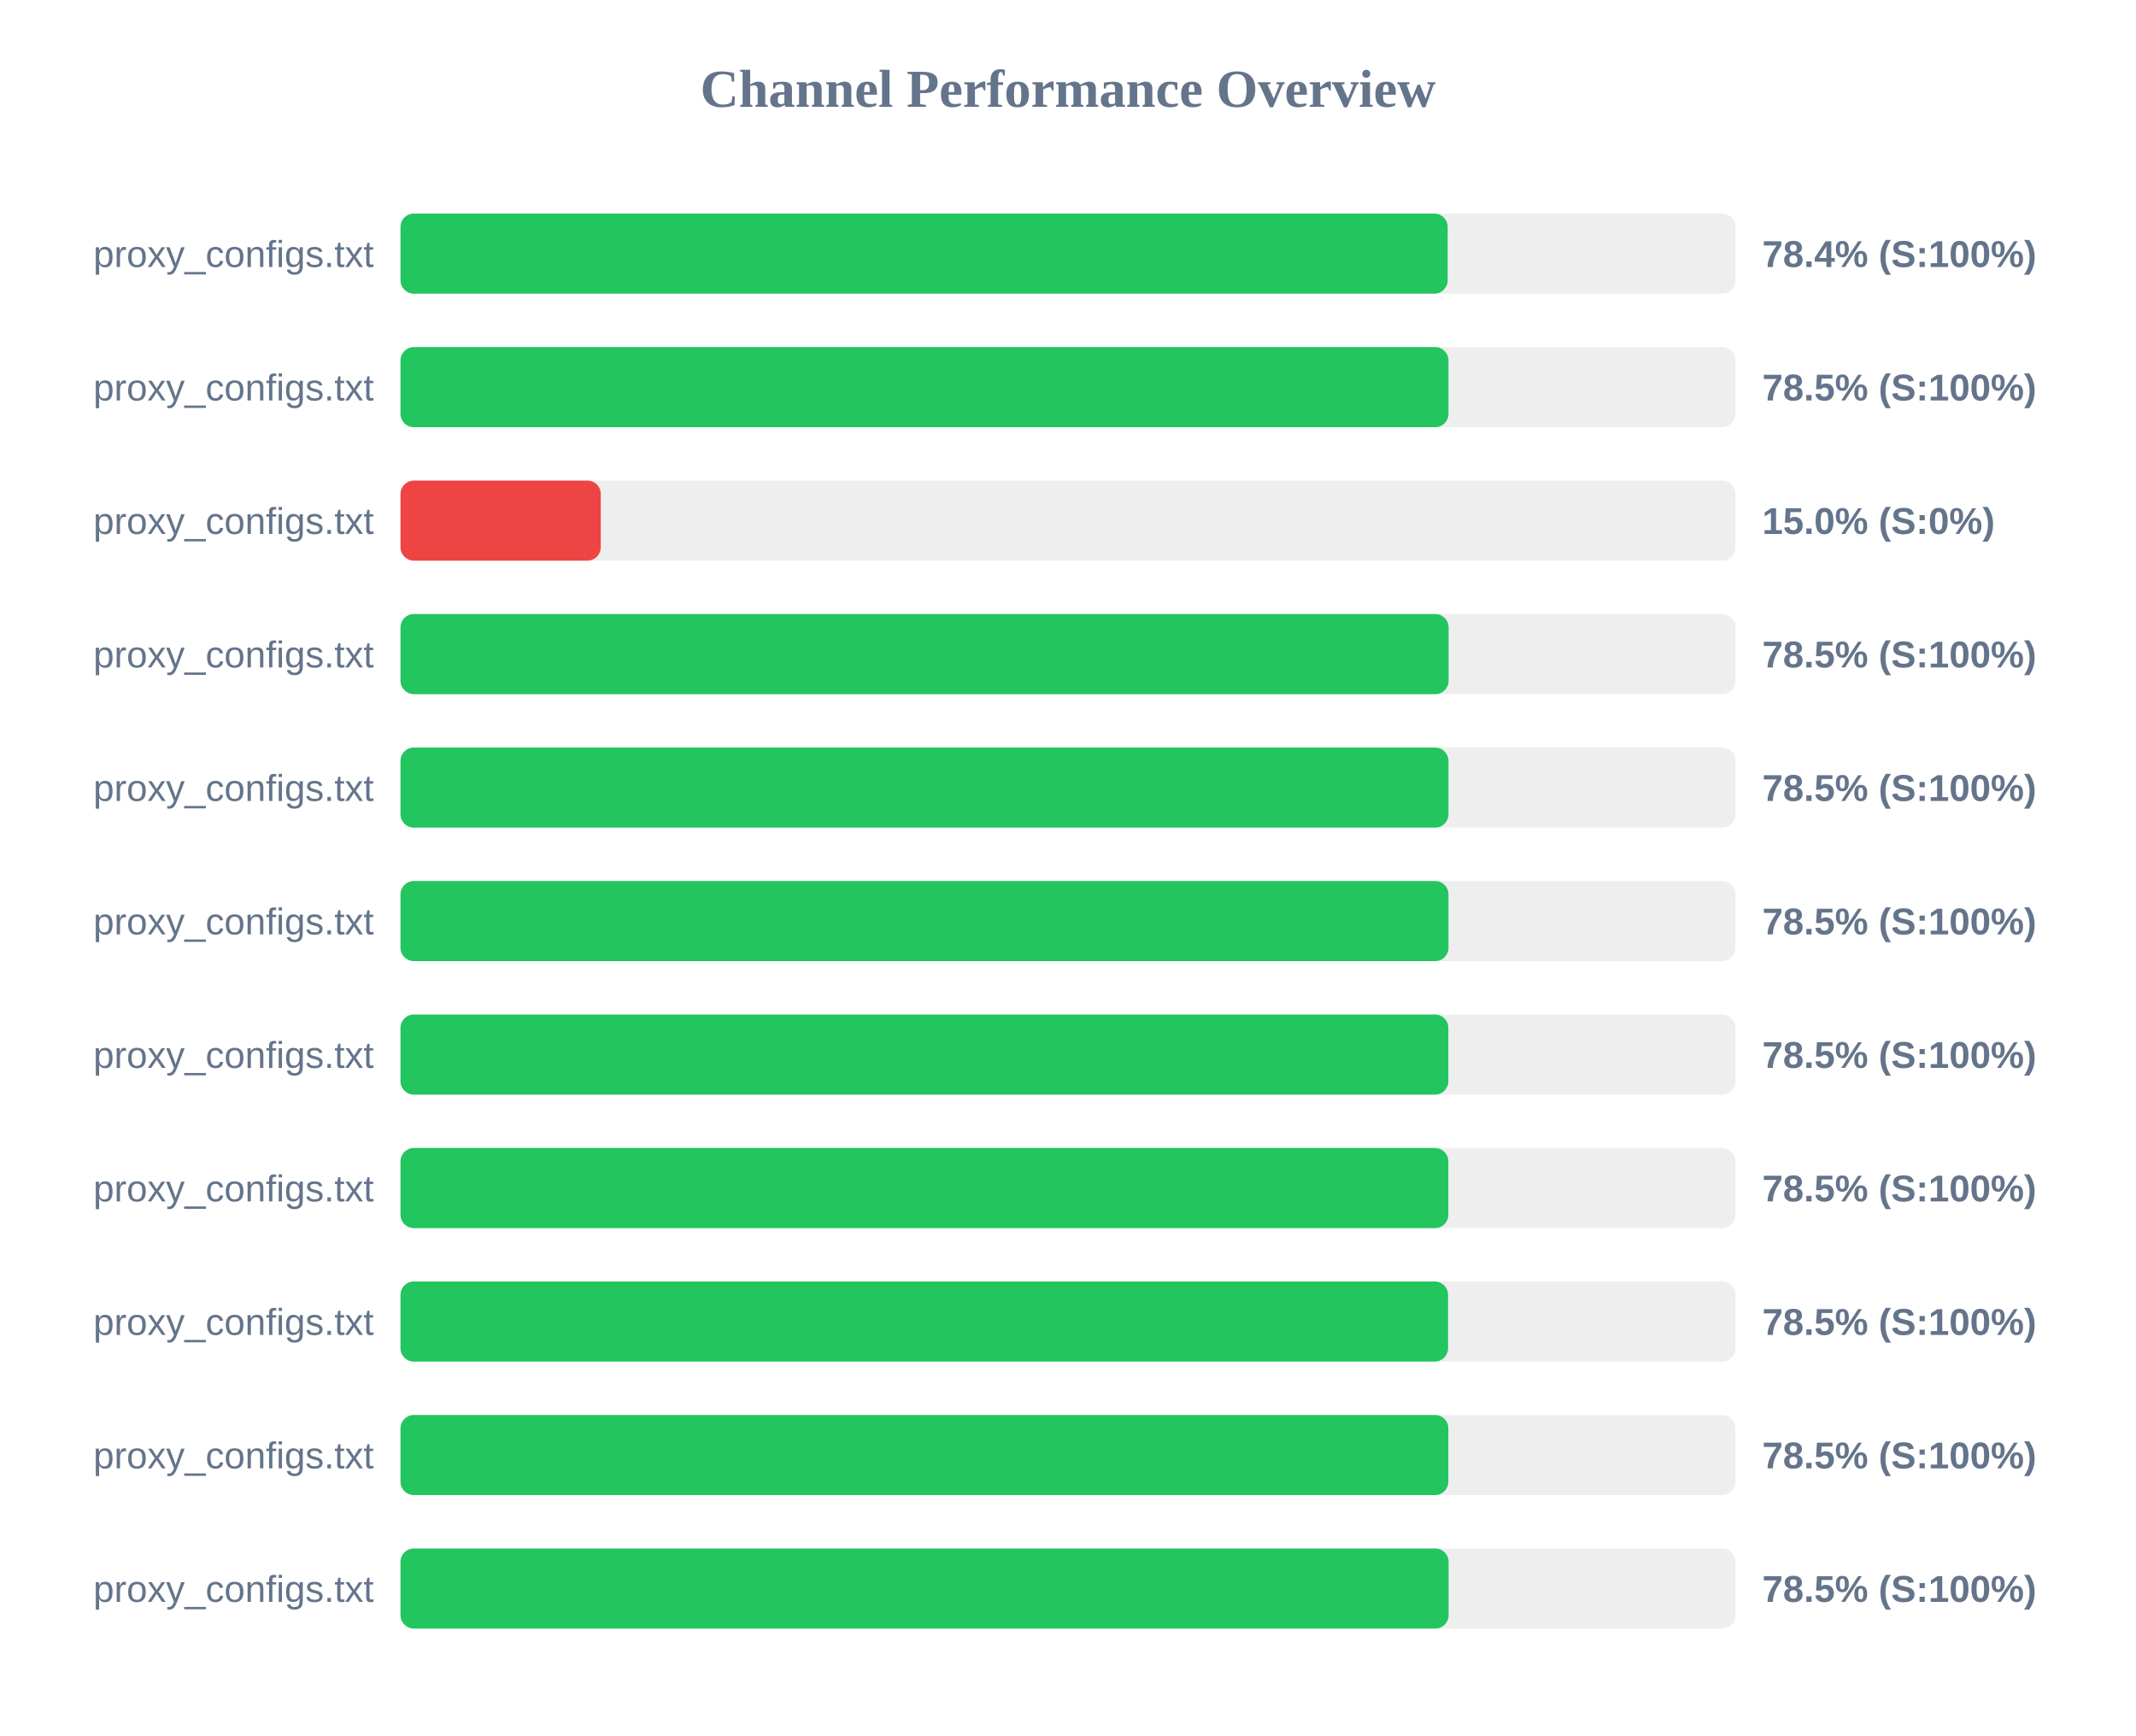
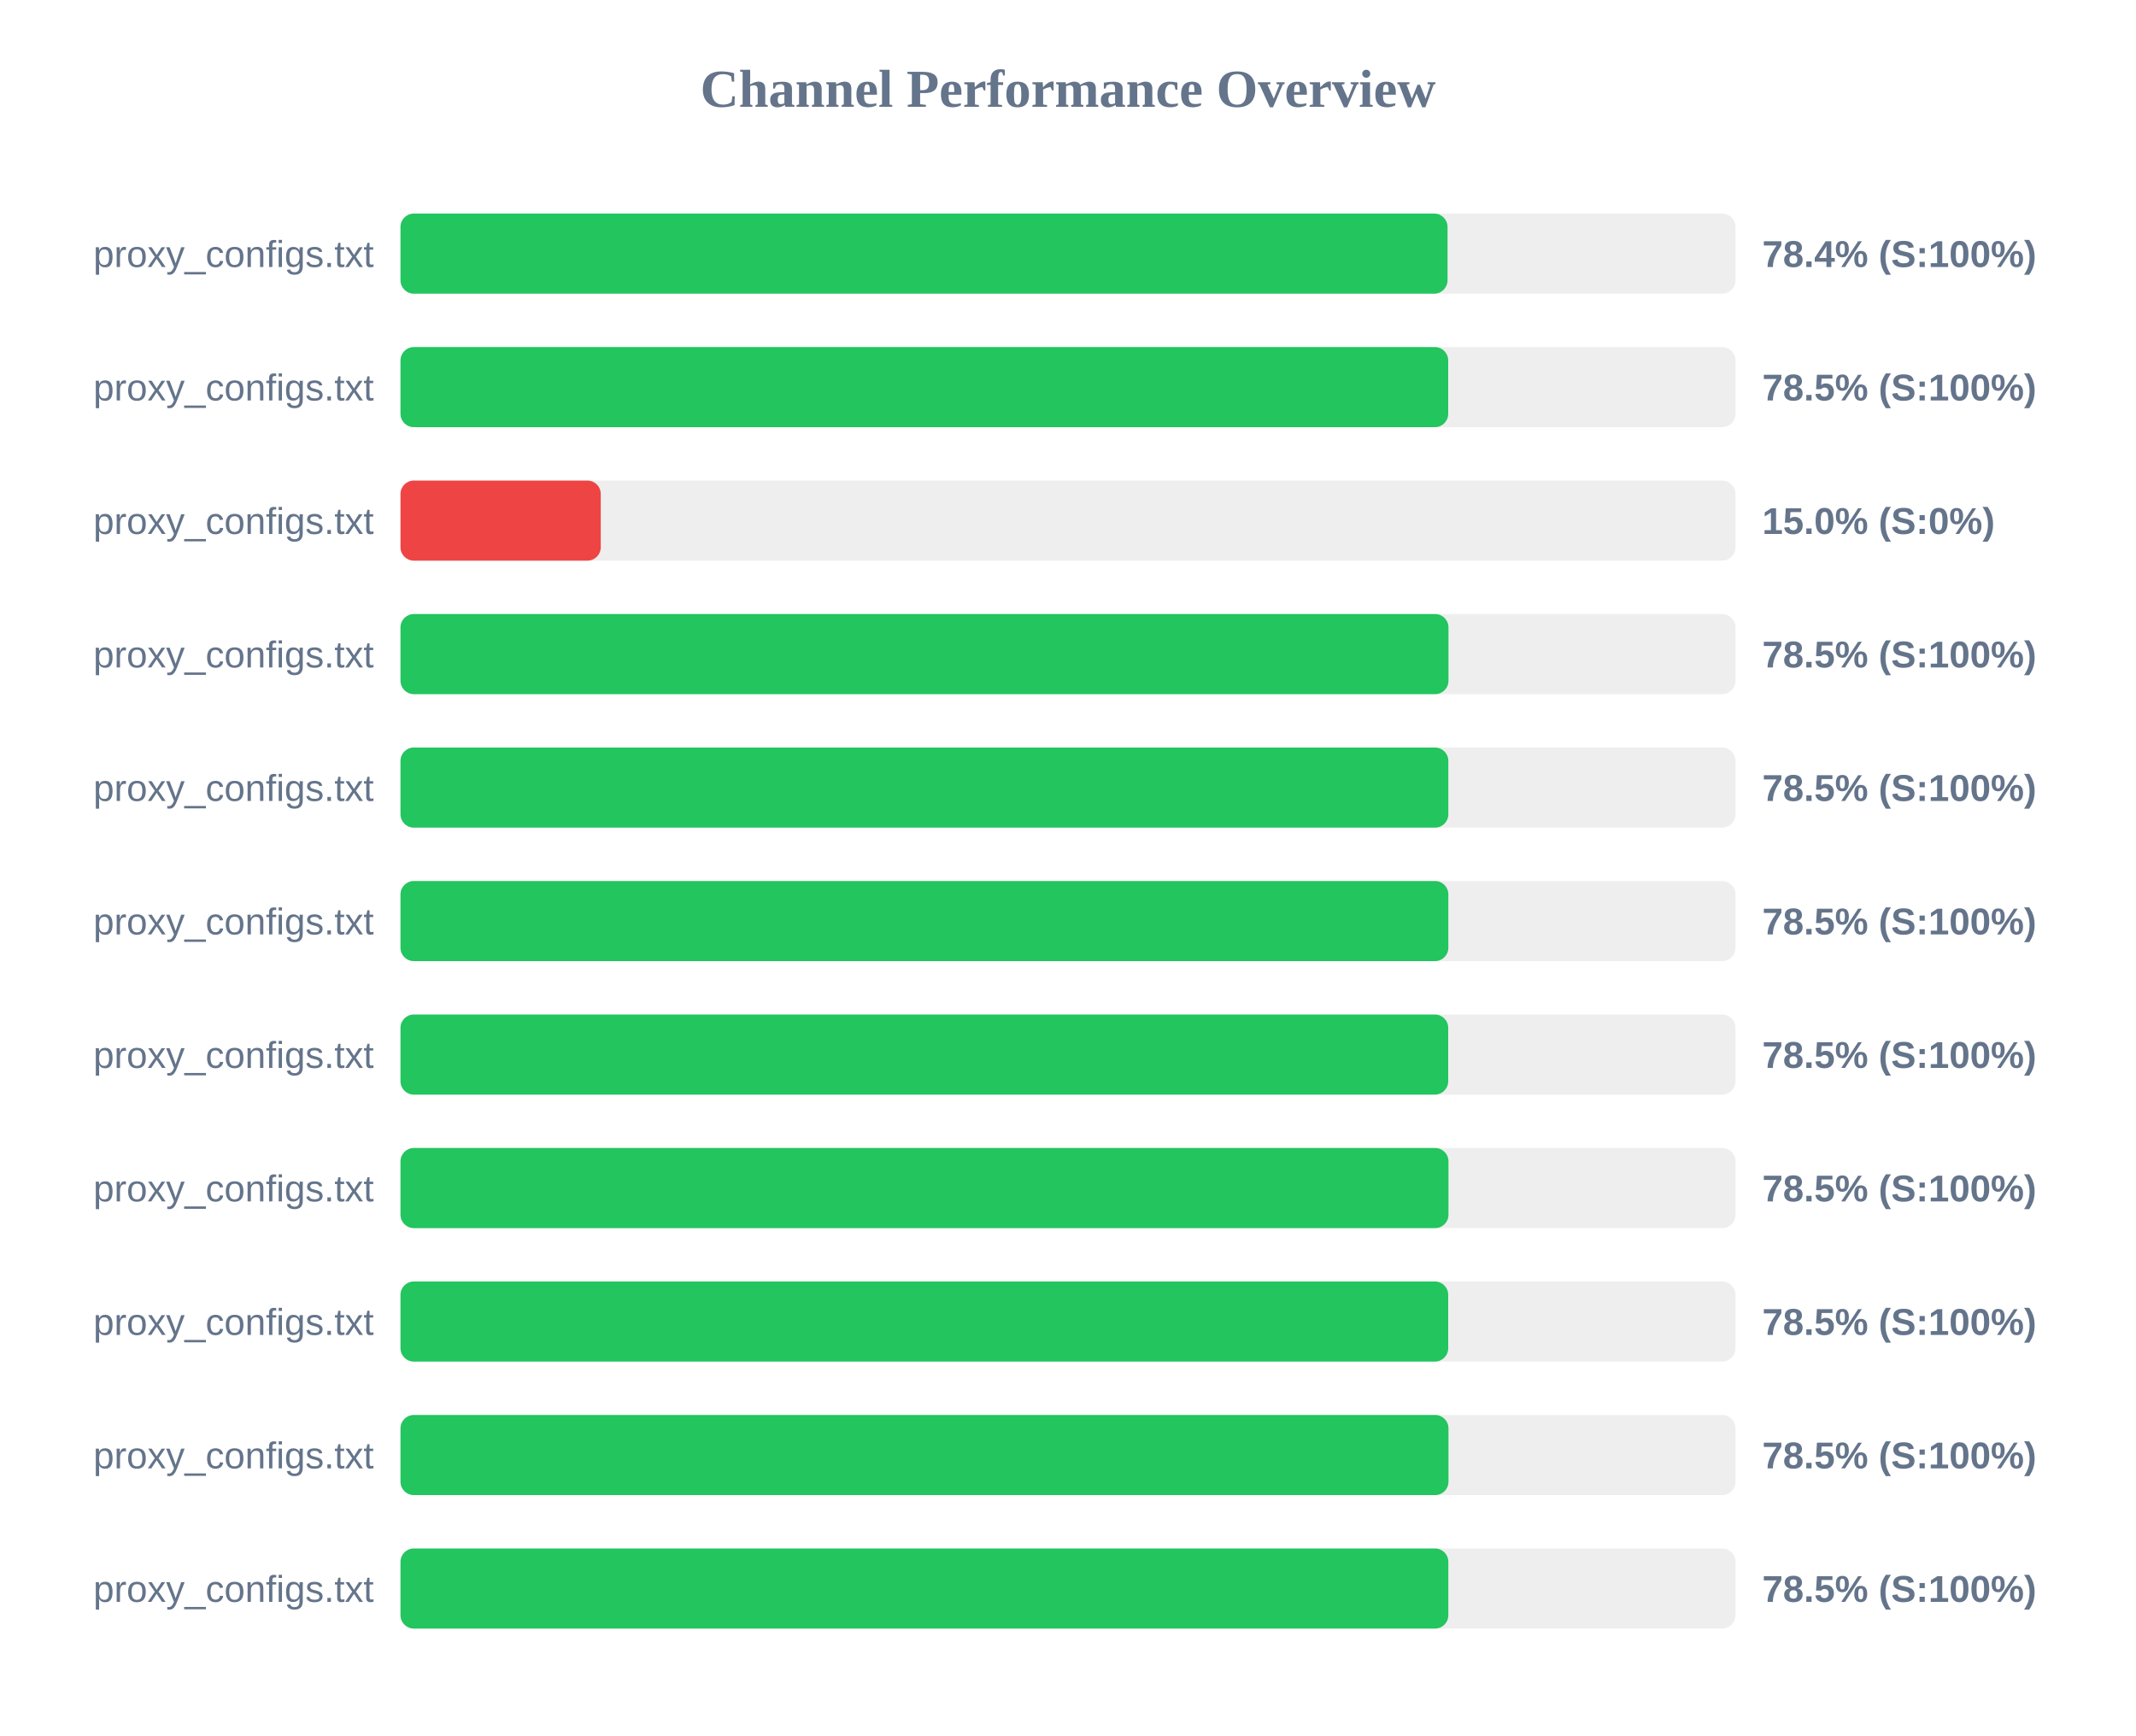
<svg xmlns="http://www.w3.org/2000/svg" width="800" height="650" version="1.1">
  <style>
        .row { font: 14px Arial; fill: #64748b; }
        .score { font: bold 14px Arial; fill: #64748b; }
    </style>
  <text x="400" y="40" text-anchor="middle" font-size="20px" font-weight="bold" fill="#64748b">Channel Performance Overview</text>
  <rect x="150" y="80" width="500" height="30" fill="#eee" rx="5" />
-   <rect x="150" y="80" width="392.2" height="30" fill="#22c55e" rx="5" />
+   <rect x="150" y="80" width="392.15" height="30" fill="#22c55e" rx="5" />
  <text x="140" y="100" text-anchor="end" class="row">proxy_configs.txt</text>
  <text x="660" y="100" text-anchor="start" class="score">78.4% (S:100%)</text>
  <rect x="150" y="130" width="500" height="30" fill="#eee" rx="5" />
-   <rect x="150" y="130" width="392.5" height="30" fill="#22c55e" rx="5" />
+   <rect x="150" y="130" width="392.4" height="30" fill="#22c55e" rx="5" />
  <text x="140" y="150" text-anchor="end" class="row">proxy_configs.txt</text>
  <text x="660" y="150" text-anchor="start" class="score">78.5% (S:100%)</text>
  <rect x="150" y="180" width="500" height="30" fill="#eee" rx="5" />
  <rect x="150" y="180" width="75.0" height="30" fill="#ef4444" rx="5" />
  <text x="140" y="200" text-anchor="end" class="row">proxy_configs.txt</text>
  <text x="660" y="200" text-anchor="start" class="score">15.0% (S:0%)</text>
  <rect x="150" y="230" width="500" height="30" fill="#eee" rx="5" />
-   <rect x="150" y="230" width="392.55" height="30" fill="#22c55e" rx="5" />
+   <rect x="150" y="230" width="392.5" height="30" fill="#22c55e" rx="5" />
  <text x="140" y="250" text-anchor="end" class="row">proxy_configs.txt</text>
  <text x="660" y="250" text-anchor="start" class="score">78.5% (S:100%)</text>
  <rect x="150" y="280" width="500" height="30" fill="#eee" rx="5" />
-   <rect x="150" y="280" width="392.5" height="30" fill="#22c55e" rx="5" />
+   <rect x="150" y="280" width="392.45" height="30" fill="#22c55e" rx="5" />
  <text x="140" y="300" text-anchor="end" class="row">proxy_configs.txt</text>
  <text x="660" y="300" text-anchor="start" class="score">78.5% (S:100%)</text>
  <rect x="150" y="330" width="500" height="30" fill="#eee" rx="5" />
-   <rect x="150" y="330" width="392.5" height="30" fill="#22c55e" rx="5" />
+   <rect x="150" y="330" width="392.45" height="30" fill="#22c55e" rx="5" />
  <text x="140" y="350" text-anchor="end" class="row">proxy_configs.txt</text>
  <text x="660" y="350" text-anchor="start" class="score">78.5% (S:100%)</text>
  <rect x="150" y="380" width="500" height="30" fill="#eee" rx="5" />
-   <rect x="150" y="380" width="392.45" height="30" fill="#22c55e" rx="5" />
+   <rect x="150" y="380" width="392.4" height="30" fill="#22c55e" rx="5" />
  <text x="140" y="400" text-anchor="end" class="row">proxy_configs.txt</text>
  <text x="660" y="400" text-anchor="start" class="score">78.5% (S:100%)</text>
  <rect x="150" y="430" width="500" height="30" fill="#eee" rx="5" />
-   <rect x="150" y="430" width="392.45" height="30" fill="#22c55e" rx="5" />
+   <rect x="150" y="430" width="392.5" height="30" fill="#22c55e" rx="5" />
  <text x="140" y="450" text-anchor="end" class="row">proxy_configs.txt</text>
  <text x="660" y="450" text-anchor="start" class="score">78.5% (S:100%)</text>
  <rect x="150" y="480" width="500" height="30" fill="#eee" rx="5" />
-   <rect x="150" y="480" width="392.35" height="30" fill="#22c55e" rx="5" />
+   <rect x="150" y="480" width="392.4" height="30" fill="#22c55e" rx="5" />
  <text x="140" y="500" text-anchor="end" class="row">proxy_configs.txt</text>
  <text x="660" y="500" text-anchor="start" class="score">78.5% (S:100%)</text>
  <rect x="150" y="530" width="500" height="30" fill="#eee" rx="5" />
-   <rect x="150" y="530" width="392.45" height="30" fill="#22c55e" rx="5" />
+   <rect x="150" y="530" width="392.5" height="30" fill="#22c55e" rx="5" />
  <text x="140" y="550" text-anchor="end" class="row">proxy_configs.txt</text>
  <text x="660" y="550" text-anchor="start" class="score">78.5% (S:100%)</text>
  <rect x="150" y="580" width="500" height="30" fill="#eee" rx="5" />
-   <rect x="150" y="580" width="392.55" height="30" fill="#22c55e" rx="5" />
+   <rect x="150" y="580" width="392.45" height="30" fill="#22c55e" rx="5" />
  <text x="140" y="600" text-anchor="end" class="row">proxy_configs.txt</text>
  <text x="660" y="600" text-anchor="start" class="score">78.5% (S:100%)</text>
</svg>
